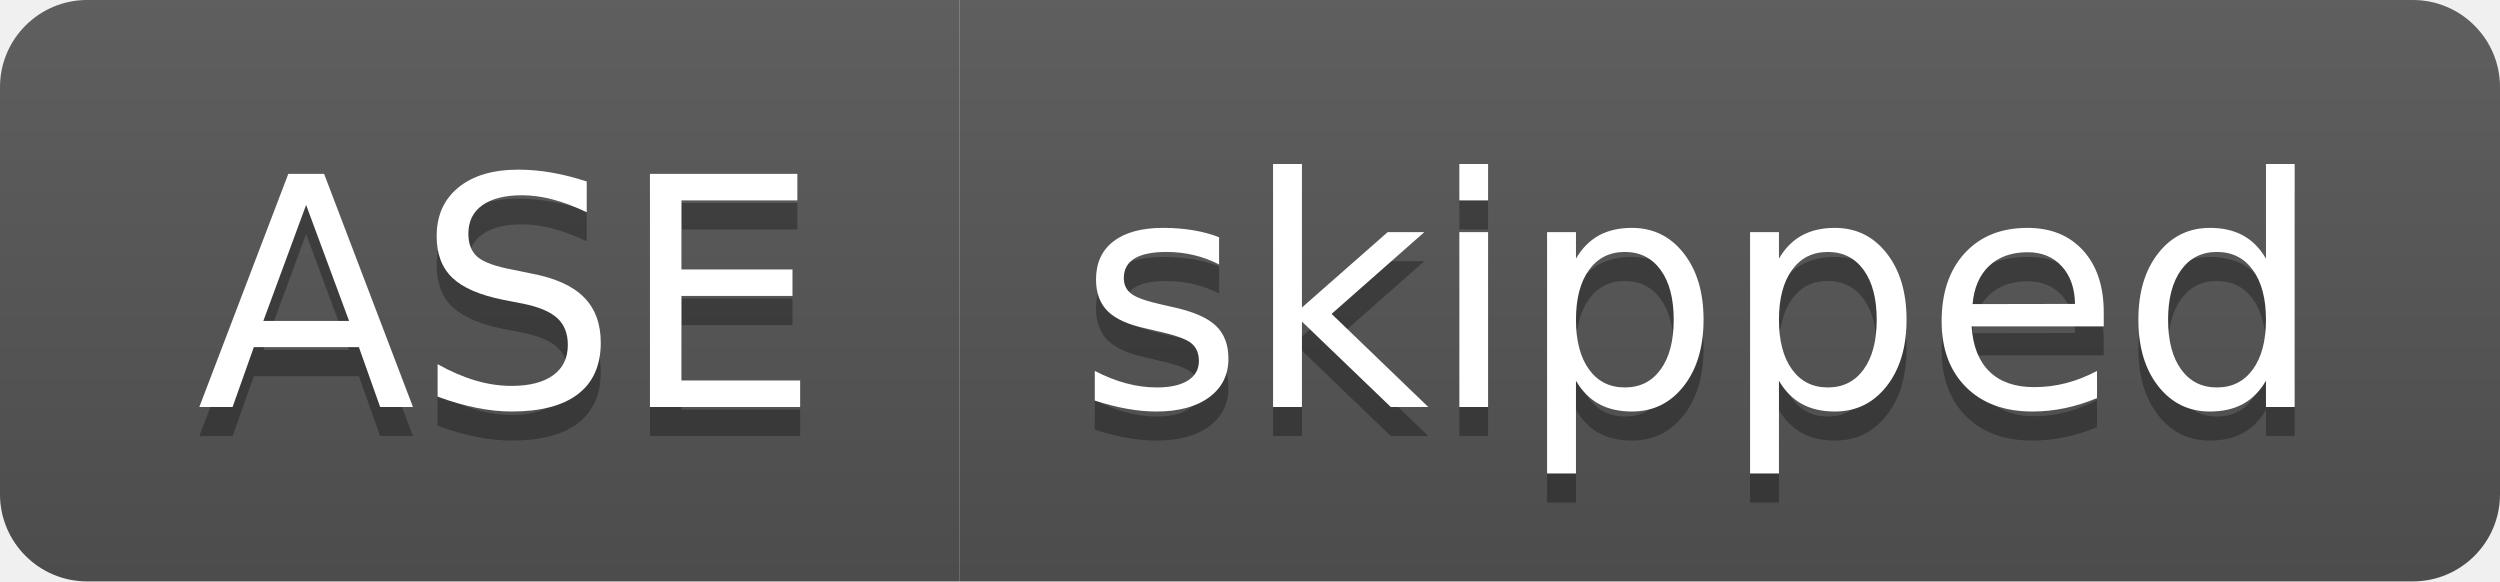
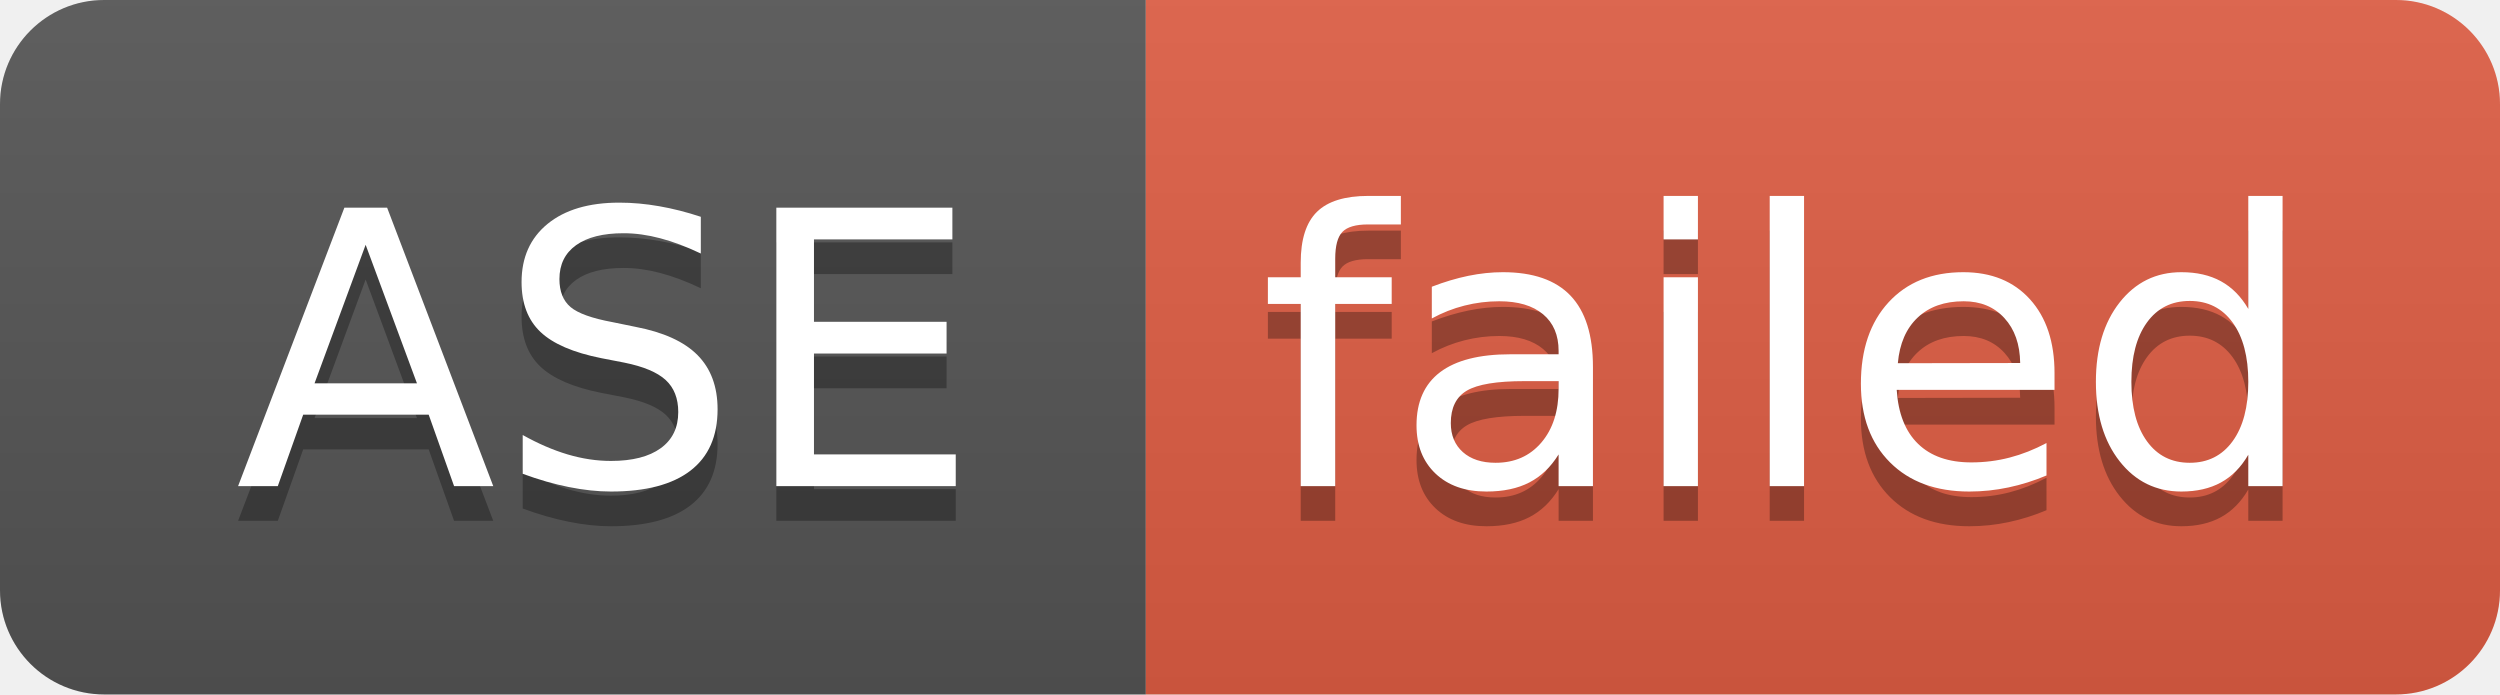
- <svg xmlns="http://www.w3.org/2000/svg" width="86" height="20" role="img" aria-label="ASE: skipped">
+ <svg xmlns="http://www.w3.org/2000/svg" width="72" height="20" role="img" aria-label="ASE: failed">
  <linearGradient id="s" x2="0" y2="100%">
    <stop offset="0" stop-color="#bbb" stop-opacity=".1" />
    <stop offset="1" stop-opacity=".1" />
  </linearGradient>
  <clipPath id="r">
-     <rect width="86" height="20" rx="3" fill="#fff" />
+     <rect width="72" height="20" rx="3" fill="#fff" />
  </clipPath>
  <g clip-path="url(#r)">
    <rect width="33" height="20" fill="#555" />
-     <rect x="33" width="53" height="20" fill="#555" />
-     <rect width="86" height="20" fill="url(#s)" />
+     <rect x="33" width="39" height="20" fill="#e05d44" />
+     <rect width="72" height="20" fill="url(#s)" />
  </g>
  <g fill="#fff" text-anchor="middle" font-family="Verdana,Geneva,DejaVu Sans,sans-serif" text-rendering="geometricPrecision" font-size="110">
    <text aria-hidden="true" x="175" y="150" fill="#010101" fill-opacity=".3" transform="scale(.1)" textLength="230">ASE</text>
    <text x="175" y="140" transform="scale(.1)" fill="#fff" textLength="230">ASE</text>
-     <text aria-hidden="true" x="585" y="150" fill="#010101" fill-opacity=".3" transform="scale(.1)" textLength="430">skipped</text>
-     <text x="585" y="140" transform="scale(.1)" fill="#fff" textLength="430">skipped</text>
+     <text aria-hidden="true" x="515" y="150" fill="#010101" fill-opacity=".3" transform="scale(.1)" textLength="290">failed</text>
+     <text x="515" y="140" transform="scale(.1)" fill="#fff" textLength="290">failed</text>
  </g>
</svg>
